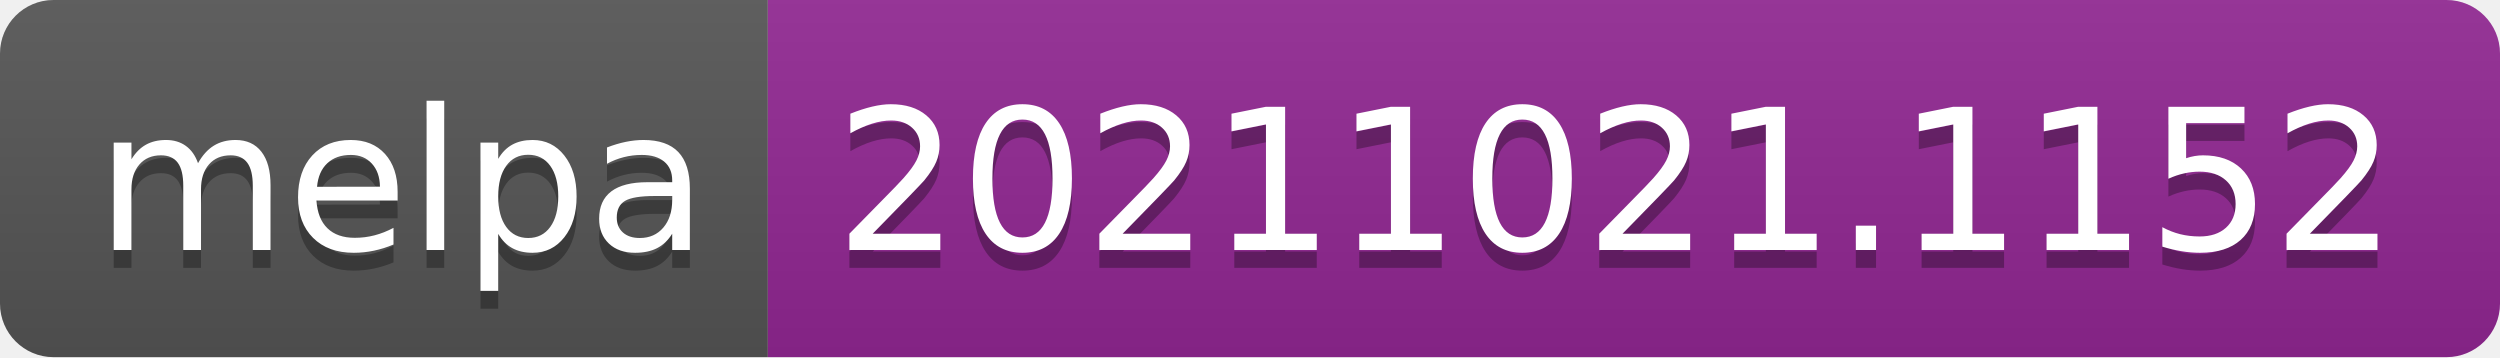
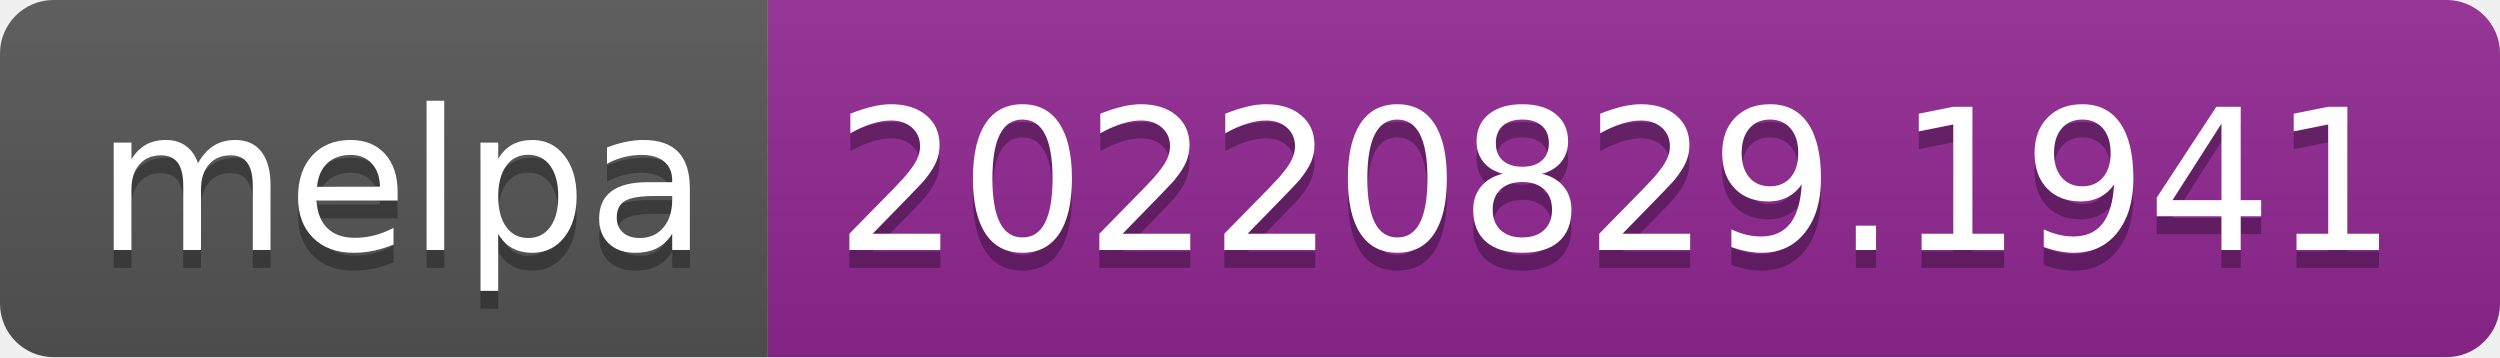
- <svg xmlns="http://www.w3.org/2000/svg" width="140" height="20" role="img" aria-label="melpa: 20211021.1152">
+ <svg xmlns="http://www.w3.org/2000/svg" width="140" height="20" role="img" aria-label="melpa: 20220829.1941">
  <linearGradient id="s" x2="0" y2="100%">
    <stop offset="0" stop-color="#bbb" stop-opacity=".1" />
    <stop offset="1" stop-opacity=".1" />
  </linearGradient>
  <clipPath id="r">
    <rect width="140" height="20" rx="3" fill="#fff" />
  </clipPath>
  <g clip-path="url(#r)">
    <rect width="43" height="20" fill="#555" />
    <rect x="43" width="97" height="20" fill="#922793" />
    <rect width="140" height="20" fill="url(#s)" />
  </g>
  <g fill="#fff" text-anchor="middle" font-family="Verdana,Geneva,DejaVu Sans,sans-serif" text-rendering="geometricPrecision" font-size="110">
    <text aria-hidden="true" x="225" y="150" fill="#010101" fill-opacity=".3" transform="scale(.1)" textLength="330">melpa</text>
    <text x="225" y="140" transform="scale(.1)" fill="#fff" textLength="330">melpa</text>
-     <text aria-hidden="true" x="905" y="150" fill="#010101" fill-opacity=".3" transform="scale(.1)" textLength="870">20211021.1152</text>
-     <text x="905" y="140" transform="scale(.1)" fill="#fff" textLength="870">20211021.1152</text>
+     <text aria-hidden="true" x="905" y="150" fill="#010101" fill-opacity=".3" transform="scale(.1)" textLength="870">20220829.1941</text>
+     <text x="905" y="140" transform="scale(.1)" fill="#fff" textLength="870">20220829.1941</text>
  </g>
</svg>
